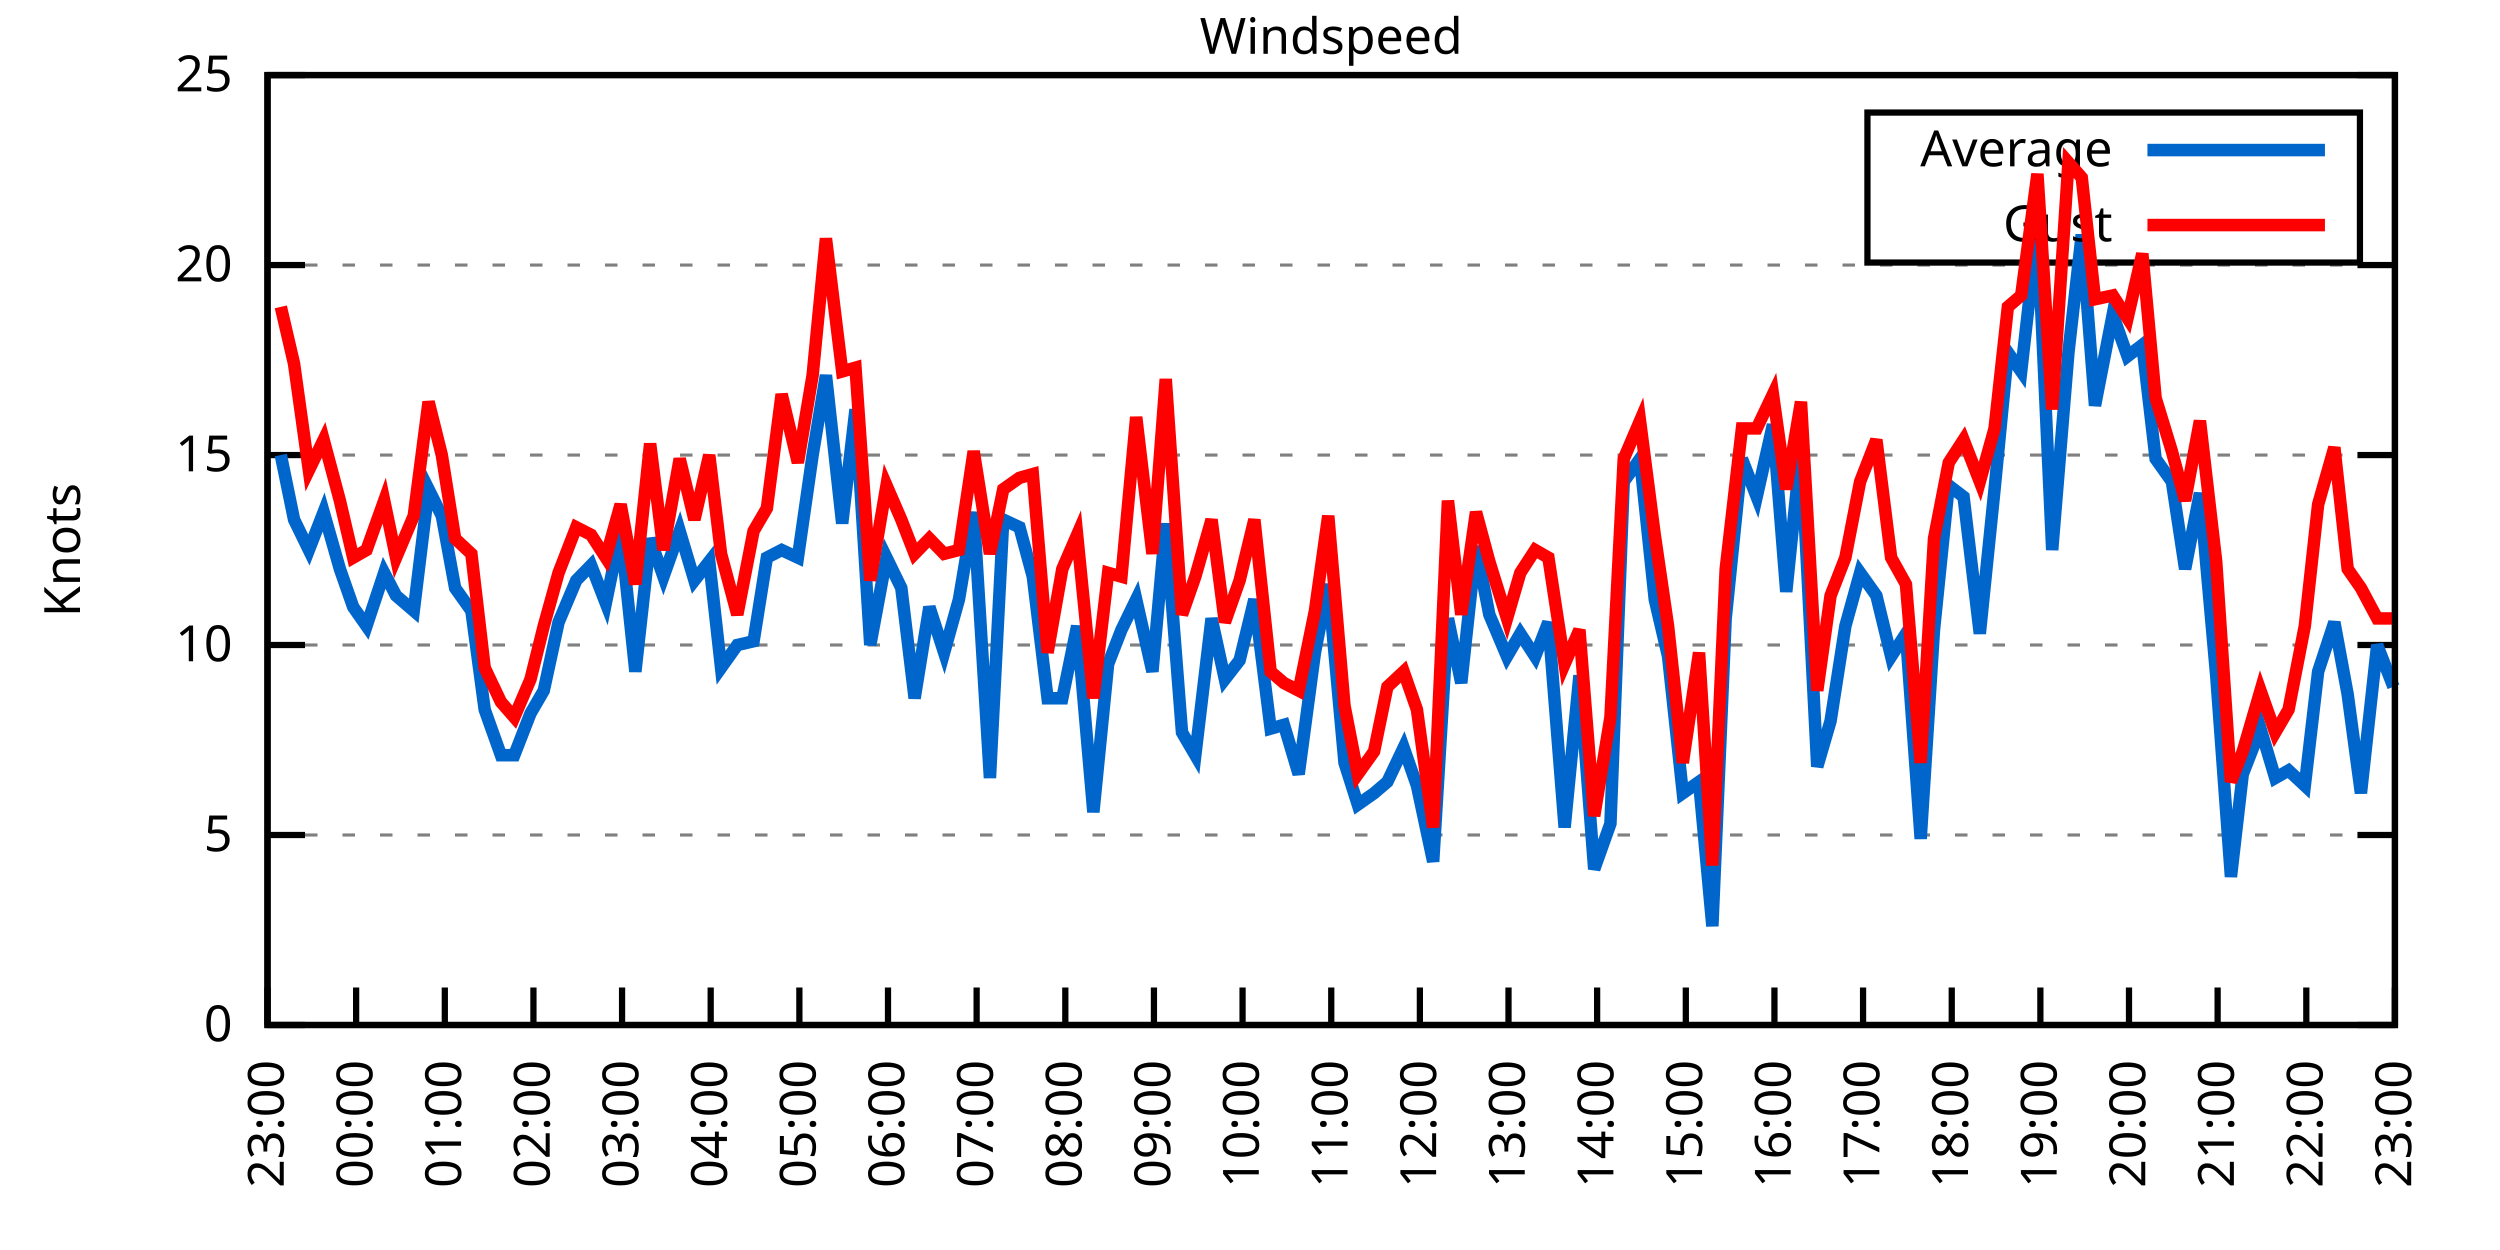
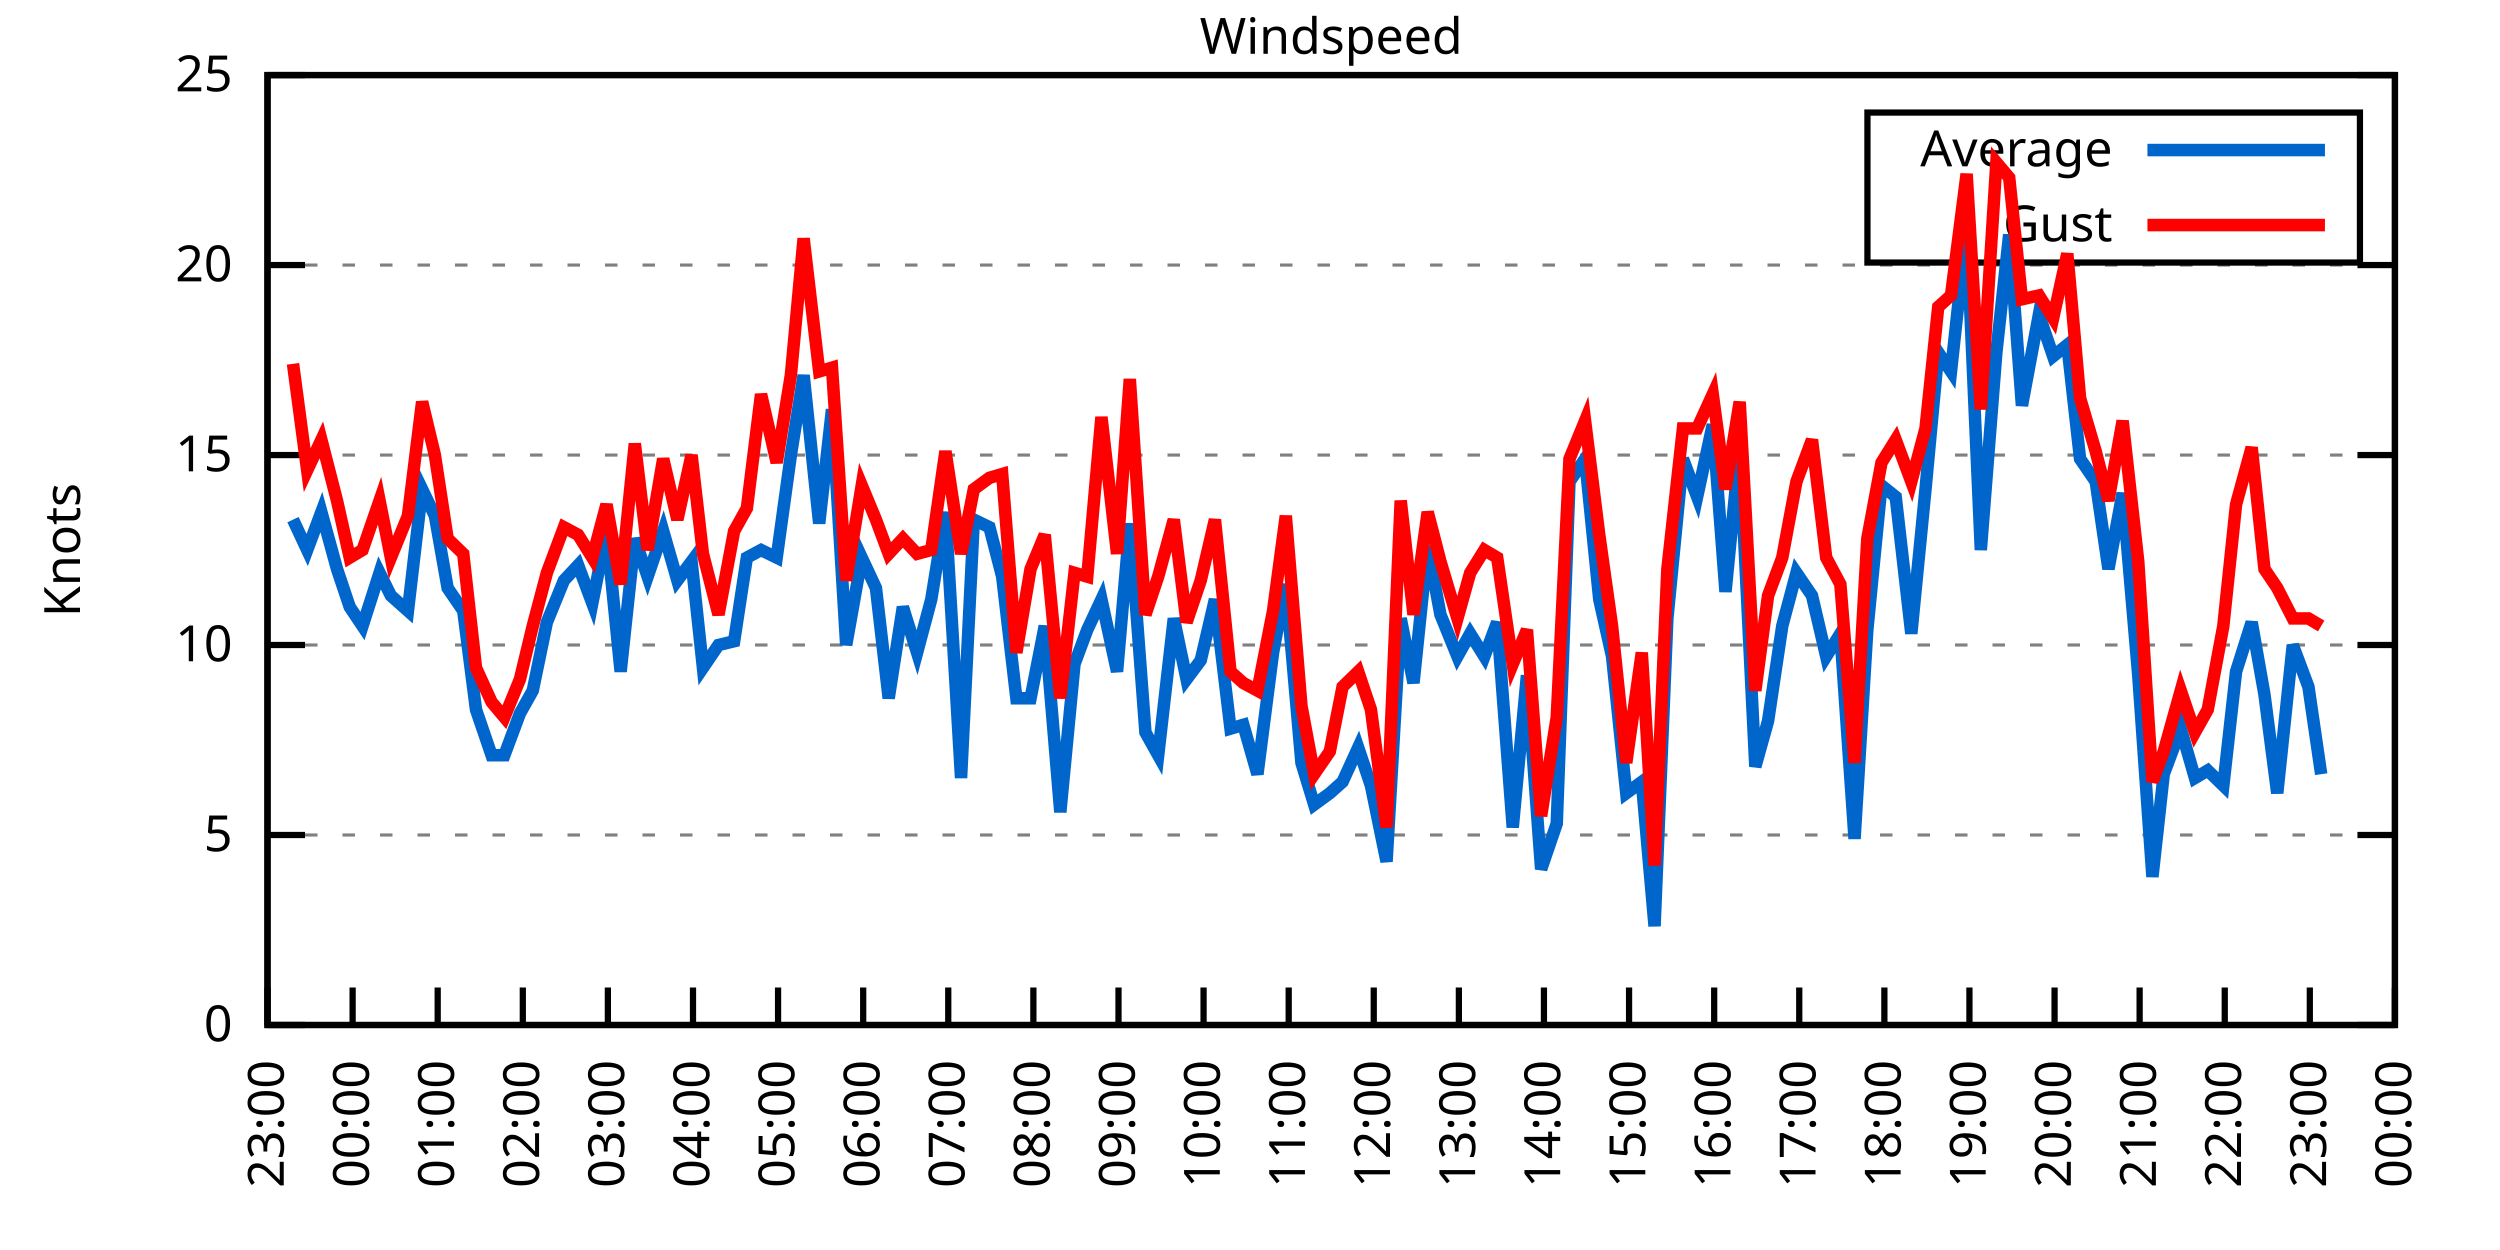
<svg xmlns="http://www.w3.org/2000/svg" xmlns:xlink="http://www.w3.org/1999/xlink" width="400" height="200" viewBox="0 0 400 200">
  <g id="gnuplot_canvas">
    <rect x="0" y="0" width="400" height="200" fill="none" />
    <defs>
      <circle id="gpDot" r="0.5" stroke-width="0.5" stroke="currentColor" />
      <path id="gpPt0" stroke-width="0.333" stroke="currentColor" d="M-1,0 h2 M0,-1 v2" />
      <path id="gpPt1" stroke-width="0.333" stroke="currentColor" d="M-1,-1 L1,1 M1,-1 L-1,1" />
      <path id="gpPt2" stroke-width="0.333" stroke="currentColor" d="M-1,0 L1,0 M0,-1 L0,1 M-1,-1 L1,1 M-1,1 L1,-1" />
      <rect id="gpPt3" stroke-width="0.333" stroke="currentColor" x="-1" y="-1" width="2" height="2" />
      <rect id="gpPt4" stroke-width="0.333" stroke="currentColor" fill="currentColor" x="-1" y="-1" width="2" height="2" />
      <circle id="gpPt5" stroke-width="0.333" stroke="currentColor" cx="0" cy="0" r="1" />
      <use xlink:href="#gpPt5" id="gpPt6" fill="currentColor" stroke="none" />
      <path id="gpPt7" stroke-width="0.333" stroke="currentColor" d="M0,-1.33 L-1.33,0.67 L1.33,0.67 z" />
      <use xlink:href="#gpPt7" id="gpPt8" fill="currentColor" stroke="none" />
      <use xlink:href="#gpPt7" id="gpPt9" stroke="currentColor" transform="rotate(180)" />
      <use xlink:href="#gpPt9" id="gpPt10" fill="currentColor" stroke="none" />
      <use xlink:href="#gpPt3" id="gpPt11" stroke="currentColor" transform="rotate(45)" />
      <use xlink:href="#gpPt11" id="gpPt12" fill="currentColor" stroke="none" />
      <path id="gpPt13" stroke-width="0.333" stroke="currentColor" d="M0,1.330 L1.265,0.411 L0.782,-1.067 L-0.782,-1.076 L-1.265,0.411 z" />
      <use xlink:href="#gpPt13" id="gpPt14" fill="currentColor" stroke="none" />
      <filter id="textbox" filterUnits="objectBoundingBox" x="0" y="0" height="1" width="1">
        <feFlood flood-color="white" flood-opacity="1" result="bgnd" />
        <feComposite in="SourceGraphic" in2="bgnd" operator="atop" />
      </filter>
      <filter id="greybox" filterUnits="objectBoundingBox" x="0" y="0" height="1" width="1">
        <feFlood flood-color="lightgrey" flood-opacity="1" result="grey" />
        <feComposite in="SourceGraphic" in2="grey" operator="atop" />
      </filter>
    </defs>
    <g fill="none" color="white" stroke="currentColor" stroke-width="1.00" stroke-linecap="butt" stroke-linejoin="miter">
</g>
    <g fill="none" color="black" stroke="currentColor" stroke-width="1.00" stroke-linecap="butt" stroke-linejoin="miter">
      <g stroke="none" shape-rendering="crispEdges">
        <polygon fill="rgb(255, 255, 255)" points="42.80,164.00 383.18,164.00 383.18,12.02 42.80,12.02 " />
      </g>
    </g>
    <g fill="none" color="black" stroke="currentColor" stroke-width="1.00" stroke-linecap="butt" stroke-linejoin="miter">
</g>
    <g fill="none" color="black" stroke="black" stroke-width="0.50" stroke-linecap="butt" stroke-linejoin="miter">
</g>
    <g fill="none" color="gray" stroke="currentColor" stroke-width="0.50" stroke-linecap="butt" stroke-linejoin="miter">
      <path stroke="gray" stroke-dasharray="2,4" class="gridline" d="M42.80,164.00 L383.19,164.00  " />
    </g>
    <g fill="none" color="gray" stroke="gray" stroke-width="1.00" stroke-linecap="butt" stroke-linejoin="miter">
</g>
    <g fill="none" color="black" stroke="currentColor" stroke-width="1.00" stroke-linecap="butt" stroke-linejoin="miter">
      <path stroke="black" d="M42.80,164.00 L48.80,164.00 M383.19,164.00 L377.19,164.00  " />
      <g transform="translate(37.20,166.60)" stroke="none" fill="black" font-family="Sans" font-size="8.00" text-anchor="end">
        <text>
          <tspan font-family="Sans"> 0</tspan>
        </text>
      </g>
    </g>
    <g fill="none" color="black" stroke="currentColor" stroke-width="1.00" stroke-linecap="butt" stroke-linejoin="miter">
</g>
    <g fill="none" color="black" stroke="black" stroke-width="0.50" stroke-linecap="butt" stroke-linejoin="miter">
</g>
    <g fill="none" color="gray" stroke="currentColor" stroke-width="0.50" stroke-linecap="butt" stroke-linejoin="miter">
      <path stroke="gray" stroke-dasharray="2,4" class="gridline" d="M42.80,133.60 L383.19,133.60  " />
    </g>
    <g fill="none" color="gray" stroke="gray" stroke-width="1.00" stroke-linecap="butt" stroke-linejoin="miter">
</g>
    <g fill="none" color="black" stroke="currentColor" stroke-width="1.00" stroke-linecap="butt" stroke-linejoin="miter">
      <path stroke="black" d="M42.80,133.60 L48.80,133.60 M383.19,133.60 L377.19,133.60  " />
      <g transform="translate(37.20,136.20)" stroke="none" fill="black" font-family="Sans" font-size="8.00" text-anchor="end">
        <text>
          <tspan font-family="Sans"> 5</tspan>
        </text>
      </g>
    </g>
    <g fill="none" color="black" stroke="currentColor" stroke-width="1.00" stroke-linecap="butt" stroke-linejoin="miter">
</g>
    <g fill="none" color="black" stroke="black" stroke-width="0.50" stroke-linecap="butt" stroke-linejoin="miter">
</g>
    <g fill="none" color="gray" stroke="currentColor" stroke-width="0.50" stroke-linecap="butt" stroke-linejoin="miter">
      <path stroke="gray" stroke-dasharray="2,4" class="gridline" d="M42.80,103.20 L383.19,103.20  " />
    </g>
    <g fill="none" color="gray" stroke="gray" stroke-width="1.00" stroke-linecap="butt" stroke-linejoin="miter">
</g>
    <g fill="none" color="black" stroke="currentColor" stroke-width="1.00" stroke-linecap="butt" stroke-linejoin="miter">
      <path stroke="black" d="M42.80,103.20 L48.80,103.20 M383.19,103.20 L377.19,103.20  " />
      <g transform="translate(37.20,105.80)" stroke="none" fill="black" font-family="Sans" font-size="8.00" text-anchor="end">
        <text>
          <tspan font-family="Sans"> 10</tspan>
        </text>
      </g>
    </g>
    <g fill="none" color="black" stroke="currentColor" stroke-width="1.00" stroke-linecap="butt" stroke-linejoin="miter">
</g>
    <g fill="none" color="black" stroke="black" stroke-width="0.50" stroke-linecap="butt" stroke-linejoin="miter">
</g>
    <g fill="none" color="gray" stroke="currentColor" stroke-width="0.50" stroke-linecap="butt" stroke-linejoin="miter">
      <path stroke="gray" stroke-dasharray="2,4" class="gridline" d="M42.80,72.81 L383.19,72.81  " />
    </g>
    <g fill="none" color="gray" stroke="gray" stroke-width="1.00" stroke-linecap="butt" stroke-linejoin="miter">
</g>
    <g fill="none" color="black" stroke="currentColor" stroke-width="1.00" stroke-linecap="butt" stroke-linejoin="miter">
      <path stroke="black" d="M42.80,72.81 L48.80,72.81 M383.19,72.81 L377.19,72.81  " />
      <g transform="translate(37.20,75.41)" stroke="none" fill="black" font-family="Sans" font-size="8.00" text-anchor="end">
        <text>
          <tspan font-family="Sans"> 15</tspan>
        </text>
      </g>
    </g>
    <g fill="none" color="black" stroke="currentColor" stroke-width="1.00" stroke-linecap="butt" stroke-linejoin="miter">
</g>
    <g fill="none" color="black" stroke="black" stroke-width="0.50" stroke-linecap="butt" stroke-linejoin="miter">
</g>
    <g fill="none" color="gray" stroke="currentColor" stroke-width="0.50" stroke-linecap="butt" stroke-linejoin="miter">
      <path stroke="gray" stroke-dasharray="2,4" class="gridline" d="M42.80,42.41 L383.19,42.41  " />
    </g>
    <g fill="none" color="gray" stroke="gray" stroke-width="1.00" stroke-linecap="butt" stroke-linejoin="miter">
</g>
    <g fill="none" color="black" stroke="currentColor" stroke-width="1.00" stroke-linecap="butt" stroke-linejoin="miter">
      <path stroke="black" d="M42.80,42.41 L48.80,42.41 M383.19,42.41 L377.19,42.41  " />
      <g transform="translate(37.20,45.01)" stroke="none" fill="black" font-family="Sans" font-size="8.00" text-anchor="end">
        <text>
          <tspan font-family="Sans"> 20</tspan>
        </text>
      </g>
    </g>
    <g fill="none" color="black" stroke="currentColor" stroke-width="1.00" stroke-linecap="butt" stroke-linejoin="miter">
</g>
    <g fill="none" color="black" stroke="black" stroke-width="0.50" stroke-linecap="butt" stroke-linejoin="miter">
</g>
    <g fill="none" color="gray" stroke="currentColor" stroke-width="0.50" stroke-linecap="butt" stroke-linejoin="miter">
      <path stroke="gray" stroke-dasharray="2,4" class="gridline" d="M42.80,12.01 L383.19,12.01  " />
    </g>
    <g fill="none" color="gray" stroke="gray" stroke-width="1.00" stroke-linecap="butt" stroke-linejoin="miter">
</g>
    <g fill="none" color="black" stroke="currentColor" stroke-width="1.00" stroke-linecap="butt" stroke-linejoin="miter">
      <path stroke="black" d="M42.80,12.01 L48.80,12.01 M383.19,12.01 L377.19,12.01  " />
      <g transform="translate(37.20,14.61)" stroke="none" fill="black" font-family="Sans" font-size="8.00" text-anchor="end">
        <text>
          <tspan font-family="Sans"> 25</tspan>
        </text>
      </g>
    </g>
    <g fill="none" color="black" stroke="currentColor" stroke-width="1.00" stroke-linecap="butt" stroke-linejoin="miter">
      <path stroke="black" d="M42.80,164.00 L42.80,158.00  " />
      <g transform="translate(45.40,169.60) rotate(270.00)" stroke="none" fill="black" font-family="Sans" font-size="8.00" text-anchor="end">
        <text>
          <tspan font-family="Sans">23:00</tspan>
        </text>
      </g>
    </g>
    <g fill="none" color="black" stroke="currentColor" stroke-width="1.00" stroke-linecap="butt" stroke-linejoin="miter">
-       <path stroke="black" d="M56.98,164.00 L56.98,158.00  " />
-       <g transform="translate(59.58,169.60) rotate(270.00)" stroke="none" fill="black" font-family="Sans" font-size="8.00" text-anchor="end">
+       <path stroke="black" d="M56.42,164.00 L56.42,158.00  " />
+       <g transform="translate(59.02,169.60) rotate(270.00)" stroke="none" fill="black" font-family="Sans" font-size="8.00" text-anchor="end">
        <text>
          <tspan font-family="Sans">00:00</tspan>
        </text>
      </g>
    </g>
    <g fill="none" color="black" stroke="currentColor" stroke-width="1.00" stroke-linecap="butt" stroke-linejoin="miter">
-       <path stroke="black" d="M71.17,164.00 L71.17,158.00  " />
-       <g transform="translate(73.77,169.60) rotate(270.00)" stroke="none" fill="black" font-family="Sans" font-size="8.00" text-anchor="end">
+       <path stroke="black" d="M70.03,164.00 L70.03,158.00  " />
+       <g transform="translate(72.63,169.60) rotate(270.00)" stroke="none" fill="black" font-family="Sans" font-size="8.00" text-anchor="end">
        <text>
          <tspan font-family="Sans">01:00</tspan>
        </text>
      </g>
    </g>
    <g fill="none" color="black" stroke="currentColor" stroke-width="1.00" stroke-linecap="butt" stroke-linejoin="miter">
-       <path stroke="black" d="M85.35,164.00 L85.35,158.00  " />
-       <g transform="translate(87.95,169.60) rotate(270.00)" stroke="none" fill="black" font-family="Sans" font-size="8.00" text-anchor="end">
+       <path stroke="black" d="M83.65,164.00 L83.65,158.00  " />
+       <g transform="translate(86.25,169.60) rotate(270.00)" stroke="none" fill="black" font-family="Sans" font-size="8.00" text-anchor="end">
        <text>
          <tspan font-family="Sans">02:00</tspan>
        </text>
      </g>
    </g>
    <g fill="none" color="black" stroke="currentColor" stroke-width="1.00" stroke-linecap="butt" stroke-linejoin="miter">
-       <path stroke="black" d="M99.53,164.00 L99.53,158.00  " />
-       <g transform="translate(102.13,169.60) rotate(270.00)" stroke="none" fill="black" font-family="Sans" font-size="8.00" text-anchor="end">
+       <path stroke="black" d="M97.26,164.00 L97.26,158.00  " />
+       <g transform="translate(99.86,169.60) rotate(270.00)" stroke="none" fill="black" font-family="Sans" font-size="8.00" text-anchor="end">
        <text>
          <tspan font-family="Sans">03:00</tspan>
        </text>
      </g>
    </g>
    <g fill="none" color="black" stroke="currentColor" stroke-width="1.00" stroke-linecap="butt" stroke-linejoin="miter">
-       <path stroke="black" d="M113.71,164.00 L113.71,158.00  " />
-       <g transform="translate(116.31,169.60) rotate(270.00)" stroke="none" fill="black" font-family="Sans" font-size="8.00" text-anchor="end">
+       <path stroke="black" d="M110.88,164.00 L110.88,158.00  " />
+       <g transform="translate(113.48,169.60) rotate(270.00)" stroke="none" fill="black" font-family="Sans" font-size="8.00" text-anchor="end">
        <text>
          <tspan font-family="Sans">04:00</tspan>
        </text>
      </g>
    </g>
    <g fill="none" color="black" stroke="currentColor" stroke-width="1.00" stroke-linecap="butt" stroke-linejoin="miter">
-       <path stroke="black" d="M127.90,164.00 L127.90,158.00  " />
-       <g transform="translate(130.50,169.60) rotate(270.00)" stroke="none" fill="black" font-family="Sans" font-size="8.00" text-anchor="end">
+       <path stroke="black" d="M124.49,164.00 L124.49,158.00  " />
+       <g transform="translate(127.09,169.60) rotate(270.00)" stroke="none" fill="black" font-family="Sans" font-size="8.00" text-anchor="end">
        <text>
          <tspan font-family="Sans">05:00</tspan>
        </text>
      </g>
    </g>
    <g fill="none" color="black" stroke="currentColor" stroke-width="1.00" stroke-linecap="butt" stroke-linejoin="miter">
-       <path stroke="black" d="M142.08,164.00 L142.08,158.00  " />
-       <g transform="translate(144.68,169.60) rotate(270.00)" stroke="none" fill="black" font-family="Sans" font-size="8.00" text-anchor="end">
+       <path stroke="black" d="M138.11,164.00 L138.11,158.00  " />
+       <g transform="translate(140.71,169.60) rotate(270.00)" stroke="none" fill="black" font-family="Sans" font-size="8.00" text-anchor="end">
        <text>
          <tspan font-family="Sans">06:00</tspan>
        </text>
      </g>
    </g>
    <g fill="none" color="black" stroke="currentColor" stroke-width="1.00" stroke-linecap="butt" stroke-linejoin="miter">
-       <path stroke="black" d="M156.26,164.00 L156.26,158.00  " />
-       <g transform="translate(158.86,169.60) rotate(270.00)" stroke="none" fill="black" font-family="Sans" font-size="8.00" text-anchor="end">
+       <path stroke="black" d="M151.72,164.00 L151.72,158.00  " />
+       <g transform="translate(154.32,169.60) rotate(270.00)" stroke="none" fill="black" font-family="Sans" font-size="8.00" text-anchor="end">
        <text>
          <tspan font-family="Sans">07:00</tspan>
        </text>
      </g>
    </g>
    <g fill="none" color="black" stroke="currentColor" stroke-width="1.00" stroke-linecap="butt" stroke-linejoin="miter">
-       <path stroke="black" d="M170.45,164.00 L170.45,158.00  " />
-       <g transform="translate(173.05,169.60) rotate(270.00)" stroke="none" fill="black" font-family="Sans" font-size="8.00" text-anchor="end">
+       <path stroke="black" d="M165.34,164.00 L165.34,158.00  " />
+       <g transform="translate(167.94,169.60) rotate(270.00)" stroke="none" fill="black" font-family="Sans" font-size="8.00" text-anchor="end">
        <text>
          <tspan font-family="Sans">08:00</tspan>
        </text>
      </g>
    </g>
    <g fill="none" color="black" stroke="currentColor" stroke-width="1.00" stroke-linecap="butt" stroke-linejoin="miter">
-       <path stroke="black" d="M184.63,164.00 L184.63,158.00  " />
-       <g transform="translate(187.23,169.60) rotate(270.00)" stroke="none" fill="black" font-family="Sans" font-size="8.00" text-anchor="end">
+       <path stroke="black" d="M178.96,164.00 L178.96,158.00  " />
+       <g transform="translate(181.56,169.60) rotate(270.00)" stroke="none" fill="black" font-family="Sans" font-size="8.00" text-anchor="end">
        <text>
          <tspan font-family="Sans">09:00</tspan>
        </text>
      </g>
    </g>
    <g fill="none" color="black" stroke="currentColor" stroke-width="1.00" stroke-linecap="butt" stroke-linejoin="miter">
-       <path stroke="black" d="M198.81,164.00 L198.81,158.00  " />
-       <g transform="translate(201.41,169.60) rotate(270.00)" stroke="none" fill="black" font-family="Sans" font-size="8.00" text-anchor="end">
+       <path stroke="black" d="M192.57,164.00 L192.57,158.00  " />
+       <g transform="translate(195.17,169.60) rotate(270.00)" stroke="none" fill="black" font-family="Sans" font-size="8.00" text-anchor="end">
        <text>
          <tspan font-family="Sans">10:00</tspan>
        </text>
      </g>
    </g>
    <g fill="none" color="black" stroke="currentColor" stroke-width="1.00" stroke-linecap="butt" stroke-linejoin="miter">
-       <path stroke="black" d="M213.00,164.00 L213.00,158.00  " />
-       <g transform="translate(215.60,169.60) rotate(270.00)" stroke="none" fill="black" font-family="Sans" font-size="8.00" text-anchor="end">
+       <path stroke="black" d="M206.19,164.00 L206.19,158.00  " />
+       <g transform="translate(208.79,169.60) rotate(270.00)" stroke="none" fill="black" font-family="Sans" font-size="8.00" text-anchor="end">
        <text>
          <tspan font-family="Sans">11:00</tspan>
        </text>
      </g>
    </g>
    <g fill="none" color="black" stroke="currentColor" stroke-width="1.00" stroke-linecap="butt" stroke-linejoin="miter">
-       <path stroke="black" d="M227.18,164.00 L227.18,158.00  " />
-       <g transform="translate(229.78,169.60) rotate(270.00)" stroke="none" fill="black" font-family="Sans" font-size="8.00" text-anchor="end">
+       <path stroke="black" d="M219.80,164.00 L219.80,158.00  " />
+       <g transform="translate(222.40,169.60) rotate(270.00)" stroke="none" fill="black" font-family="Sans" font-size="8.00" text-anchor="end">
        <text>
          <tspan font-family="Sans">12:00</tspan>
        </text>
      </g>
    </g>
    <g fill="none" color="black" stroke="currentColor" stroke-width="1.00" stroke-linecap="butt" stroke-linejoin="miter">
-       <path stroke="black" d="M241.36,164.00 L241.36,158.00  " />
-       <g transform="translate(243.96,169.60) rotate(270.00)" stroke="none" fill="black" font-family="Sans" font-size="8.00" text-anchor="end">
+       <path stroke="black" d="M233.42,164.00 L233.42,158.00  " />
+       <g transform="translate(236.02,169.60) rotate(270.00)" stroke="none" fill="black" font-family="Sans" font-size="8.00" text-anchor="end">
        <text>
          <tspan font-family="Sans">13:00</tspan>
        </text>
      </g>
    </g>
    <g fill="none" color="black" stroke="currentColor" stroke-width="1.00" stroke-linecap="butt" stroke-linejoin="miter">
-       <path stroke="black" d="M255.54,164.00 L255.54,158.00  " />
-       <g transform="translate(258.14,169.60) rotate(270.00)" stroke="none" fill="black" font-family="Sans" font-size="8.00" text-anchor="end">
+       <path stroke="black" d="M247.03,164.00 L247.03,158.00  " />
+       <g transform="translate(249.63,169.60) rotate(270.00)" stroke="none" fill="black" font-family="Sans" font-size="8.00" text-anchor="end">
        <text>
          <tspan font-family="Sans">14:00</tspan>
        </text>
      </g>
    </g>
    <g fill="none" color="black" stroke="currentColor" stroke-width="1.00" stroke-linecap="butt" stroke-linejoin="miter">
-       <path stroke="black" d="M269.73,164.00 L269.73,158.00  " />
-       <g transform="translate(272.33,169.60) rotate(270.00)" stroke="none" fill="black" font-family="Sans" font-size="8.00" text-anchor="end">
+       <path stroke="black" d="M260.65,164.00 L260.65,158.00  " />
+       <g transform="translate(263.25,169.60) rotate(270.00)" stroke="none" fill="black" font-family="Sans" font-size="8.00" text-anchor="end">
        <text>
          <tspan font-family="Sans">15:00</tspan>
        </text>
      </g>
    </g>
    <g fill="none" color="black" stroke="currentColor" stroke-width="1.00" stroke-linecap="butt" stroke-linejoin="miter">
-       <path stroke="black" d="M283.91,164.00 L283.91,158.00  " />
-       <g transform="translate(286.51,169.60) rotate(270.00)" stroke="none" fill="black" font-family="Sans" font-size="8.00" text-anchor="end">
+       <path stroke="black" d="M274.27,164.00 L274.27,158.00  " />
+       <g transform="translate(276.87,169.60) rotate(270.00)" stroke="none" fill="black" font-family="Sans" font-size="8.00" text-anchor="end">
        <text>
          <tspan font-family="Sans">16:00</tspan>
        </text>
      </g>
    </g>
    <g fill="none" color="black" stroke="currentColor" stroke-width="1.00" stroke-linecap="butt" stroke-linejoin="miter">
-       <path stroke="black" d="M298.09,164.00 L298.09,158.00  " />
-       <g transform="translate(300.69,169.60) rotate(270.00)" stroke="none" fill="black" font-family="Sans" font-size="8.00" text-anchor="end">
+       <path stroke="black" d="M287.88,164.00 L287.88,158.00  " />
+       <g transform="translate(290.48,169.60) rotate(270.00)" stroke="none" fill="black" font-family="Sans" font-size="8.00" text-anchor="end">
        <text>
          <tspan font-family="Sans">17:00</tspan>
        </text>
      </g>
    </g>
    <g fill="none" color="black" stroke="currentColor" stroke-width="1.00" stroke-linecap="butt" stroke-linejoin="miter">
-       <path stroke="black" d="M312.28,164.00 L312.28,158.00  " />
-       <g transform="translate(314.88,169.60) rotate(270.00)" stroke="none" fill="black" font-family="Sans" font-size="8.00" text-anchor="end">
+       <path stroke="black" d="M301.50,164.00 L301.50,158.00  " />
+       <g transform="translate(304.10,169.60) rotate(270.00)" stroke="none" fill="black" font-family="Sans" font-size="8.00" text-anchor="end">
        <text>
          <tspan font-family="Sans">18:00</tspan>
        </text>
      </g>
    </g>
    <g fill="none" color="black" stroke="currentColor" stroke-width="1.00" stroke-linecap="butt" stroke-linejoin="miter">
-       <path stroke="black" d="M326.46,164.00 L326.46,158.00  " />
-       <g transform="translate(329.06,169.60) rotate(270.00)" stroke="none" fill="black" font-family="Sans" font-size="8.00" text-anchor="end">
+       <path stroke="black" d="M315.11,164.00 L315.11,158.00  " />
+       <g transform="translate(317.71,169.60) rotate(270.00)" stroke="none" fill="black" font-family="Sans" font-size="8.00" text-anchor="end">
        <text>
          <tspan font-family="Sans">19:00</tspan>
        </text>
      </g>
    </g>
    <g fill="none" color="black" stroke="currentColor" stroke-width="1.00" stroke-linecap="butt" stroke-linejoin="miter">
-       <path stroke="black" d="M340.64,164.00 L340.64,158.00  " />
-       <g transform="translate(343.24,169.60) rotate(270.00)" stroke="none" fill="black" font-family="Sans" font-size="8.00" text-anchor="end">
+       <path stroke="black" d="M328.73,164.00 L328.73,158.00  " />
+       <g transform="translate(331.33,169.60) rotate(270.00)" stroke="none" fill="black" font-family="Sans" font-size="8.00" text-anchor="end">
        <text>
          <tspan font-family="Sans">20:00</tspan>
        </text>
      </g>
    </g>
    <g fill="none" color="black" stroke="currentColor" stroke-width="1.00" stroke-linecap="butt" stroke-linejoin="miter">
-       <path stroke="black" d="M354.82,164.00 L354.82,158.00  " />
-       <g transform="translate(357.42,169.60) rotate(270.00)" stroke="none" fill="black" font-family="Sans" font-size="8.00" text-anchor="end">
+       <path stroke="black" d="M342.34,164.00 L342.34,158.00  " />
+       <g transform="translate(344.94,169.60) rotate(270.00)" stroke="none" fill="black" font-family="Sans" font-size="8.00" text-anchor="end">
        <text>
          <tspan font-family="Sans">21:00</tspan>
        </text>
      </g>
    </g>
    <g fill="none" color="black" stroke="currentColor" stroke-width="1.00" stroke-linecap="butt" stroke-linejoin="miter">
-       <path stroke="black" d="M369.01,164.00 L369.01,158.00  " />
-       <g transform="translate(371.61,169.60) rotate(270.00)" stroke="none" fill="black" font-family="Sans" font-size="8.00" text-anchor="end">
+       <path stroke="black" d="M355.96,164.00 L355.96,158.00  " />
+       <g transform="translate(358.56,169.60) rotate(270.00)" stroke="none" fill="black" font-family="Sans" font-size="8.00" text-anchor="end">
        <text>
          <tspan font-family="Sans">22:00</tspan>
+         </text>
+       </g>
+     </g>
+     <g fill="none" color="black" stroke="currentColor" stroke-width="1.00" stroke-linecap="butt" stroke-linejoin="miter">
+       <path stroke="black" d="M369.57,164.00 L369.57,158.00  " />
+       <g transform="translate(372.17,169.60) rotate(270.00)" stroke="none" fill="black" font-family="Sans" font-size="8.00" text-anchor="end">
+         <text>
+           <tspan font-family="Sans">23:00</tspan>
        </text>
      </g>
    </g>
    <g fill="none" color="black" stroke="currentColor" stroke-width="1.00" stroke-linecap="butt" stroke-linejoin="miter">
      <path stroke="black" d="M383.19,164.00 L383.19,158.00  " />
      <g transform="translate(385.79,169.60) rotate(270.00)" stroke="none" fill="black" font-family="Sans" font-size="8.00" text-anchor="end">
        <text>
-           <tspan font-family="Sans">23:00</tspan>
+           <tspan font-family="Sans">00:00</tspan>
        </text>
      </g>
    </g>
    <g fill="none" color="black" stroke="currentColor" stroke-width="1.00" stroke-linecap="butt" stroke-linejoin="miter">
</g>
    <g fill="none" color="black" stroke="currentColor" stroke-width="1.00" stroke-linecap="butt" stroke-linejoin="miter">
      <path stroke="black" d="M42.80,12.01 L42.80,164.00 L383.19,164.00 L383.19,12.01 L42.80,12.01 Z  " />
    </g>
    <g fill="none" color="black" stroke="currentColor" stroke-width="1.00" stroke-linecap="butt" stroke-linejoin="miter">
</g>
    <g fill="none" color="black" stroke="currentColor" stroke-width="1.00" stroke-linecap="butt" stroke-linejoin="miter">
      <path stroke="black" d="M298.79,42.01 L298.79,18.01 L377.59,18.01 L377.59,42.01 L298.79,42.01 Z  " />
    </g>
    <g id="Windspeed_plot_1">
      <g fill="none" color="white" stroke="black" stroke-width="2.00" stroke-linecap="butt" stroke-linejoin="miter">
</g>
      <g fill="none" color="black" stroke="currentColor" stroke-width="2.00" stroke-linecap="butt" stroke-linejoin="miter">
        <g transform="translate(337.99,26.61)" stroke="none" fill="black" font-family="Sans" font-size="8.00" text-anchor="end">
          <text>
            <tspan font-family="Sans">Average</tspan>
          </text>
        </g>
      </g>
      <g fill="none" color="black" stroke="currentColor" stroke-width="2.00" stroke-linecap="butt" stroke-linejoin="miter">
-         <path stroke="rgb(  0, 102, 204)" d="M343.59,24.01 L371.99,24.01 M44.93,72.81 L47.05,83.14 L49.42,88.00 L51.78,81.93 L54.38,91.04 L56.51,97.12   L58.64,100.16 L61.47,91.65 L63.37,95.30 L66.20,97.73 L68.57,78.28 L70.69,82.53 L72.82,94.08 L75.42,97.73   L77.55,113.54 L80.15,120.83 L82.28,120.83 L84.88,114.15 L87.00,110.50 L89.37,99.56 L92.20,92.87 L94.57,90.44   L96.93,96.52 L99.30,84.97 L101.66,107.46 L104.02,86.18 L106.15,92.26 L108.75,84.97 L111.11,92.87 L113.48,89.83   L115.37,106.85 L117.97,103.20 L120.57,102.60 L122.70,89.22 L125.06,88.00 L127.66,89.22 L130.02,72.81 L132.15,60.04   L134.75,83.75 L136.88,65.51 L139.24,103.20 L141.84,89.22 L144.21,94.08 L146.34,111.72 L148.70,97.12 L151.06,104.42   L153.43,95.91 L155.79,81.93 L158.39,124.48 L160.52,83.14 L163.12,84.36 L165.25,92.26 L167.61,111.72 L169.97,111.72   L172.34,100.16 L174.94,129.95 L177.30,106.24 L179.43,100.77 L181.79,95.91 L184.39,107.46 L186.52,83.75 L189.12,117.19   L191.25,120.83 L193.85,98.95 L195.98,108.68 L198.34,105.64 L200.70,95.91 L203.30,116.58 L205.43,115.97 L207.79,123.87   L210.39,104.42 L212.52,93.48 L215.12,122.05 L217.25,128.74 L219.85,126.91 L221.98,125.09 L224.58,119.62 L226.71,125.70   L229.31,137.86 L231.67,98.95 L233.80,109.28 L236.16,87.40 L238.29,98.34 L241.12,105.03 L243.25,101.38 L245.62,105.03   L247.74,99.56 L250.34,132.39 L252.71,108.07 L255.07,139.07 L257.67,131.78 L259.80,77.06 L262.40,73.41 L264.76,95.91   L266.89,105.03 L269.25,126.91 L271.85,125.09 L273.98,148.19 L276.11,98.95 L278.71,73.41 L281.07,79.49 L283.67,67.94   L285.80,94.69 L288.16,71.59 L290.76,122.66 L292.89,115.36 L295.26,100.16 L297.62,91.65 L300.22,95.30 L302.58,105.03   L304.95,101.38 L307.31,134.21 L309.44,100.77 L311.80,77.67 L314.17,79.49 L316.77,101.38 L319.13,78.28 L321.26,56.39   L323.39,59.43 L325.99,36.33 L328.35,88.00 L330.95,56.39 L333.08,37.54 L335.20,64.90 L338.04,50.31 L340.40,57.00   L342.77,55.18 L344.90,73.41 L347.50,77.06 L349.62,91.04 L351.99,78.89 L354.59,108.07 L356.95,140.29 L358.84,123.87   L361.68,116.58 L364.04,124.48 L366.17,123.27 L368.77,125.70 L370.90,107.46 L373.50,99.56 L375.63,111.11 L377.75,126.91   L380.35,103.20 L382.95,109.89  " />
+         <path stroke="rgb(  0, 102, 204)" d="M343.59,24.01 L371.99,24.01 M46.88,83.14 L49.15,88.00 L51.42,81.93 L53.92,91.04 L55.96,97.12 L58.00,100.16   L60.73,91.65 L62.54,95.30 L65.27,97.73 L67.54,78.28 L69.58,82.53 L71.62,94.08 L74.12,97.73 L76.16,113.54   L78.65,120.83 L80.70,120.83 L83.19,114.15 L85.24,110.50 L87.50,99.56 L90.23,92.87 L92.50,90.44 L94.77,96.52   L97.04,84.97 L99.30,107.46 L101.57,86.18 L103.62,92.26 L106.11,84.97 L108.38,92.87 L110.65,89.83 L112.47,106.85   L114.96,103.20 L117.46,102.60 L119.50,89.22 L121.77,88.00 L124.27,89.22 L126.54,72.81 L128.58,60.04 L131.07,83.75   L133.12,65.51 L135.39,103.20 L137.88,89.22 L140.15,94.08 L142.19,111.72 L144.46,97.12 L146.73,104.42 L149.00,95.91   L151.27,81.93 L153.77,124.48 L155.81,83.14 L158.31,84.36 L160.35,92.26 L162.62,111.72 L164.89,111.72 L167.16,100.16   L169.65,129.95 L171.92,106.24 L173.96,100.77 L176.23,95.91 L178.73,107.46 L180.77,83.75 L183.27,117.19 L185.31,120.83   L187.81,98.95 L189.85,108.68 L192.12,105.64 L194.39,95.91 L196.88,116.58 L198.93,115.97 L201.19,123.87 L203.69,104.42   L205.73,93.48 L208.23,122.05 L210.27,128.74 L212.77,126.91 L214.81,125.09 L217.31,119.62 L219.35,125.70 L221.85,137.86   L224.11,98.95 L226.16,109.28 L228.43,87.40 L230.47,98.34 L233.19,105.03 L235.23,101.38 L237.50,105.03 L239.55,99.56   L242.04,132.39 L244.31,108.07 L246.58,139.07 L249.08,131.78 L251.12,77.06 L253.61,73.41 L255.88,95.91 L257.93,105.03   L260.20,126.91 L262.69,125.09 L264.73,148.19 L266.78,98.95 L269.27,73.41 L271.54,79.49 L274.04,67.94 L276.08,94.69   L278.35,71.59 L280.85,122.66 L282.89,115.36 L285.16,100.16 L287.43,91.65 L289.92,95.30 L292.19,105.03 L294.46,101.38   L296.73,134.21 L298.77,100.77 L301.04,77.67 L303.31,79.49 L305.81,101.38 L308.08,78.28 L310.12,56.39 L312.16,59.43   L314.66,36.33 L316.93,88.00 L319.42,56.39 L321.47,37.54 L323.51,64.90 L326.23,50.31 L328.50,57.00 L330.77,55.18   L332.81,73.41 L335.31,77.06 L337.35,91.04 L339.62,78.89 L342.12,108.07 L344.39,140.29 L346.20,123.87 L348.92,116.58   L351.19,124.48 L353.24,123.27 L355.73,125.70 L357.77,107.46 L360.27,99.56 L362.31,111.11 L364.36,126.91 L366.85,103.20   L369.35,109.89 L371.39,123.87  " />
      </g>
    </g>
    <g id="Windspeed_plot_2">
      <g fill="none" color="black" stroke="currentColor" stroke-width="2.00" stroke-linecap="butt" stroke-linejoin="miter">
        <g transform="translate(337.99,38.61)" stroke="none" fill="black" font-family="Sans" font-size="8.00" text-anchor="end">
          <text>
            <tspan font-family="Sans">Gust</tspan>
          </text>
        </g>
      </g>
      <g fill="none" color="black" stroke="currentColor" stroke-width="2.00" stroke-linecap="butt" stroke-linejoin="miter">
-         <path stroke="rgb(255,   0,   0)" d="M343.59,36.01 L371.99,36.01 M44.93,49.10 L47.05,58.21 L49.42,75.24 L51.78,70.37 L54.38,80.10 L56.51,89.22   L58.64,88.00 L61.47,80.10 L63.37,89.22 L66.20,82.53 L68.57,64.29 L70.69,72.81 L72.82,86.18 L75.42,88.61   L77.55,106.85 L80.15,112.32 L82.28,114.76 L84.88,108.68 L87.00,100.16 L89.37,91.65 L92.20,84.36 L94.57,85.57   L96.93,89.22 L99.30,80.71 L101.66,93.48 L104.02,70.98 L106.15,88.00 L108.75,73.41 L111.11,83.14 L113.48,72.81   L115.37,88.61 L117.97,98.34 L120.57,84.97 L122.70,81.32 L125.06,63.08 L127.66,74.02 L130.02,60.04 L132.15,38.15   L134.75,59.43 L136.88,58.82 L139.24,92.87 L141.84,77.67 L144.21,83.14 L146.34,88.61 L148.70,86.18 L151.06,88.61   L153.43,88.00 L155.79,72.20 L158.39,88.61 L160.52,78.28 L163.12,76.45 L165.25,75.85 L167.61,104.42 L169.97,91.04   L172.34,85.57 L174.94,111.72 L177.30,91.65 L179.43,92.26 L181.79,66.73 L184.39,88.61 L186.52,60.65 L189.12,98.34   L191.25,92.26 L193.85,83.14 L195.98,99.56 L198.34,92.87 L200.70,83.14 L203.30,107.46 L205.43,109.28 L207.79,110.50   L210.39,97.73 L212.52,82.53 L215.12,112.93 L217.25,123.87 L219.85,120.23 L221.98,109.89 L224.58,107.46 L226.71,113.54   L229.31,132.39 L231.67,80.10 L233.80,98.34 L236.16,81.93 L238.29,89.83 L241.12,98.95 L243.25,91.65 L245.62,88.00   L247.74,89.22 L250.34,106.24 L252.71,100.77 L255.07,130.56 L257.67,114.76 L259.80,73.41 L262.40,67.33 L264.76,85.57   L266.89,100.16 L269.25,122.05 L271.85,104.42 L273.98,138.47 L276.11,91.04 L278.71,68.55 L281.07,68.55 L283.67,63.08   L285.80,78.28 L288.16,64.29 L290.76,110.50 L292.89,95.30 L295.26,89.22 L297.62,77.06 L300.22,70.37 L302.58,89.22   L304.95,93.48 L307.31,122.05 L309.44,86.18 L311.80,74.02 L314.17,70.37 L316.77,77.06 L319.13,68.55 L321.26,49.10   L323.39,47.27 L325.99,27.82 L328.35,65.51 L330.95,25.99 L333.08,28.42 L335.20,47.88 L338.04,47.27 L340.40,50.92   L342.77,40.58 L344.90,63.69 L347.50,72.20 L349.62,80.10 L351.99,67.33 L354.59,89.83 L356.95,125.09 L358.84,120.23   L361.68,110.50 L364.04,117.19 L366.17,113.54 L368.77,100.16 L370.90,80.71 L373.50,71.59 L375.63,91.04 L377.75,94.08   L380.35,98.95 L382.95,98.95  " />
+         <path stroke="rgb(255,   0,   0)" d="M343.59,36.01 L371.99,36.01 M46.88,58.21 L49.15,75.24 L51.42,70.37 L53.92,80.10 L55.96,89.22 L58.00,88.00   L60.73,80.10 L62.54,89.22 L65.27,82.53 L67.54,64.29 L69.58,72.81 L71.62,86.18 L74.12,88.61 L76.16,106.85   L78.65,112.32 L80.70,114.76 L83.19,108.68 L85.24,100.16 L87.50,91.65 L90.23,84.36 L92.50,85.57 L94.77,89.22   L97.04,80.71 L99.30,93.48 L101.57,70.98 L103.62,88.00 L106.11,73.41 L108.38,83.14 L110.65,72.81 L112.47,88.61   L114.96,98.34 L117.46,84.97 L119.50,81.32 L121.77,63.08 L124.27,74.02 L126.54,60.04 L128.58,38.15 L131.07,59.43   L133.12,58.82 L135.39,92.87 L137.88,77.67 L140.15,83.14 L142.19,88.61 L144.46,86.18 L146.73,88.61 L149.00,88.00   L151.27,72.20 L153.77,88.61 L155.81,78.28 L158.31,76.45 L160.35,75.85 L162.62,104.42 L164.89,91.04 L167.16,85.57   L169.65,111.72 L171.92,91.65 L173.96,92.26 L176.23,66.73 L178.73,88.61 L180.77,60.65 L183.27,98.34 L185.31,92.26   L187.81,83.14 L189.85,99.56 L192.12,92.87 L194.39,83.14 L196.88,107.46 L198.93,109.28 L201.19,110.50 L203.69,97.73   L205.73,82.53 L208.23,112.93 L210.27,123.87 L212.77,120.23 L214.81,109.89 L217.31,107.46 L219.35,113.54 L221.85,132.39   L224.11,80.10 L226.16,98.34 L228.43,81.93 L230.47,89.83 L233.19,98.95 L235.23,91.65 L237.50,88.00 L239.55,89.22   L242.04,106.24 L244.31,100.77 L246.58,130.56 L249.08,114.76 L251.12,73.41 L253.61,67.33 L255.88,85.57 L257.93,100.16   L260.20,122.05 L262.69,104.42 L264.73,138.47 L266.78,91.04 L269.27,68.55 L271.54,68.55 L274.04,63.08 L276.08,78.28   L278.35,64.29 L280.85,110.50 L282.89,95.30 L285.16,89.22 L287.43,77.06 L289.92,70.37 L292.19,89.22 L294.46,93.48   L296.73,122.05 L298.77,86.18 L301.04,74.02 L303.31,70.37 L305.81,77.06 L308.08,68.55 L310.12,49.10 L312.16,47.27   L314.66,27.82 L316.93,65.51 L319.42,25.99 L321.47,28.42 L323.51,47.88 L326.23,47.27 L328.50,50.92 L330.77,40.58   L332.81,63.69 L335.31,72.20 L337.35,80.10 L339.62,67.33 L342.12,89.83 L344.39,125.09 L346.20,120.23 L348.92,110.50   L351.19,117.19 L353.24,113.54 L355.73,100.16 L357.77,80.71 L360.27,71.59 L362.31,91.04 L364.36,94.08 L366.85,98.95   L369.35,98.95 L371.39,100.16  " />
      </g>
    </g>
    <g fill="none" color="black" stroke="currentColor" stroke-width="2.00" stroke-linecap="butt" stroke-linejoin="miter">
</g>
    <g fill="none" color="black" stroke="black" stroke-width="1.00" stroke-linecap="butt" stroke-linejoin="miter">
</g>
    <g fill="none" color="black" stroke="currentColor" stroke-width="1.00" stroke-linecap="butt" stroke-linejoin="miter">
      <path stroke="black" d="M42.80,12.01 L42.80,164.00 L383.19,164.00 L383.19,12.01 L42.80,12.01 Z  " />
      <g transform="translate(12.80,88.01) rotate(270.00)" stroke="none" fill="black" font-family="Sans" font-size="8.00" text-anchor="middle">
        <text>
          <tspan font-family="Sans">Knots</tspan>
        </text>
      </g>
    </g>
    <g fill="none" color="black" stroke="currentColor" stroke-width="1.00" stroke-linecap="butt" stroke-linejoin="miter">
</g>
    <g fill="none" color="black" stroke="currentColor" stroke-width="1.00" stroke-linecap="butt" stroke-linejoin="miter">
      <g transform="translate(212.99,8.61)" stroke="none" fill="black" font-family="Sans" font-size="8.00" text-anchor="middle">
        <text>
          <tspan font-family="Sans">Windspeed</tspan>
        </text>
      </g>
    </g>
    <g fill="none" color="black" stroke="currentColor" stroke-width="1.00" stroke-linecap="butt" stroke-linejoin="miter">
</g>
  </g>
</svg>
